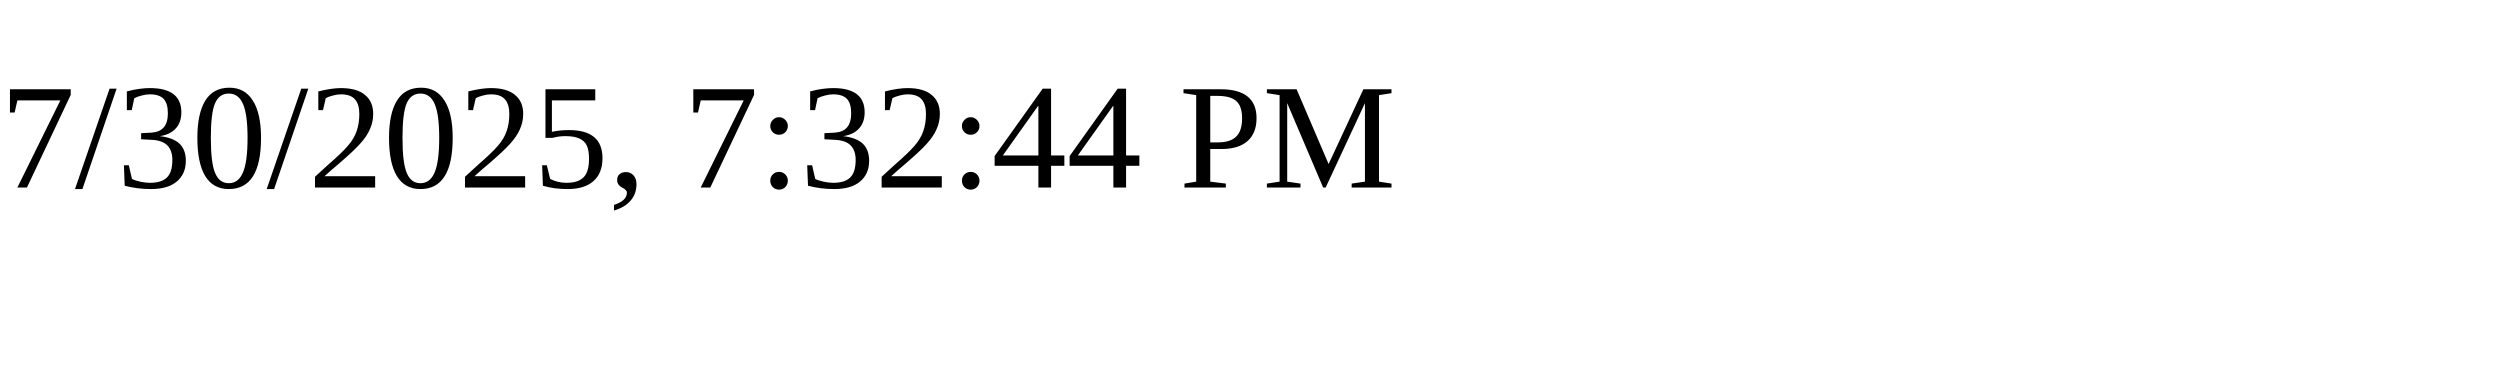
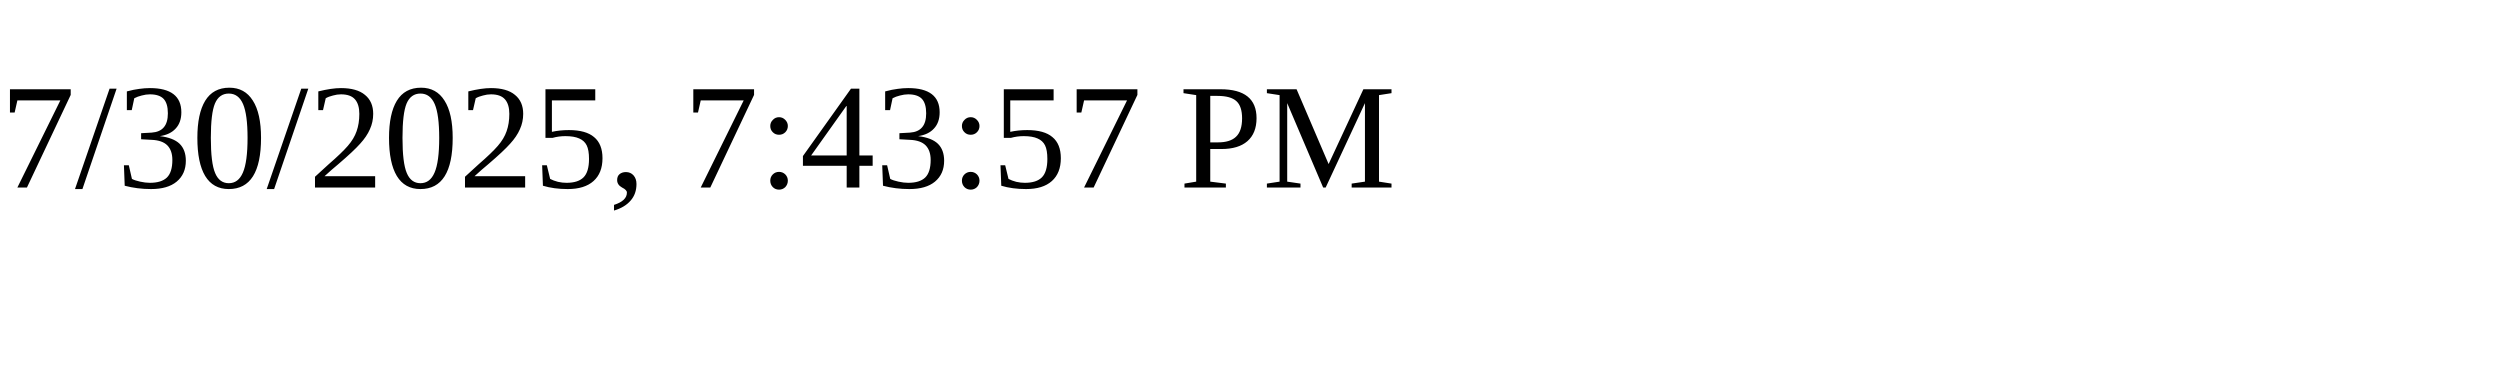
<svg xmlns="http://www.w3.org/2000/svg" height="30" width="200">
-   <text x="0" y="15">7/30/2025, 7:32:44 PM</text>
+   <text x="0" y="15">7/30/2025, 7:43:57 PM</text>
</svg>
